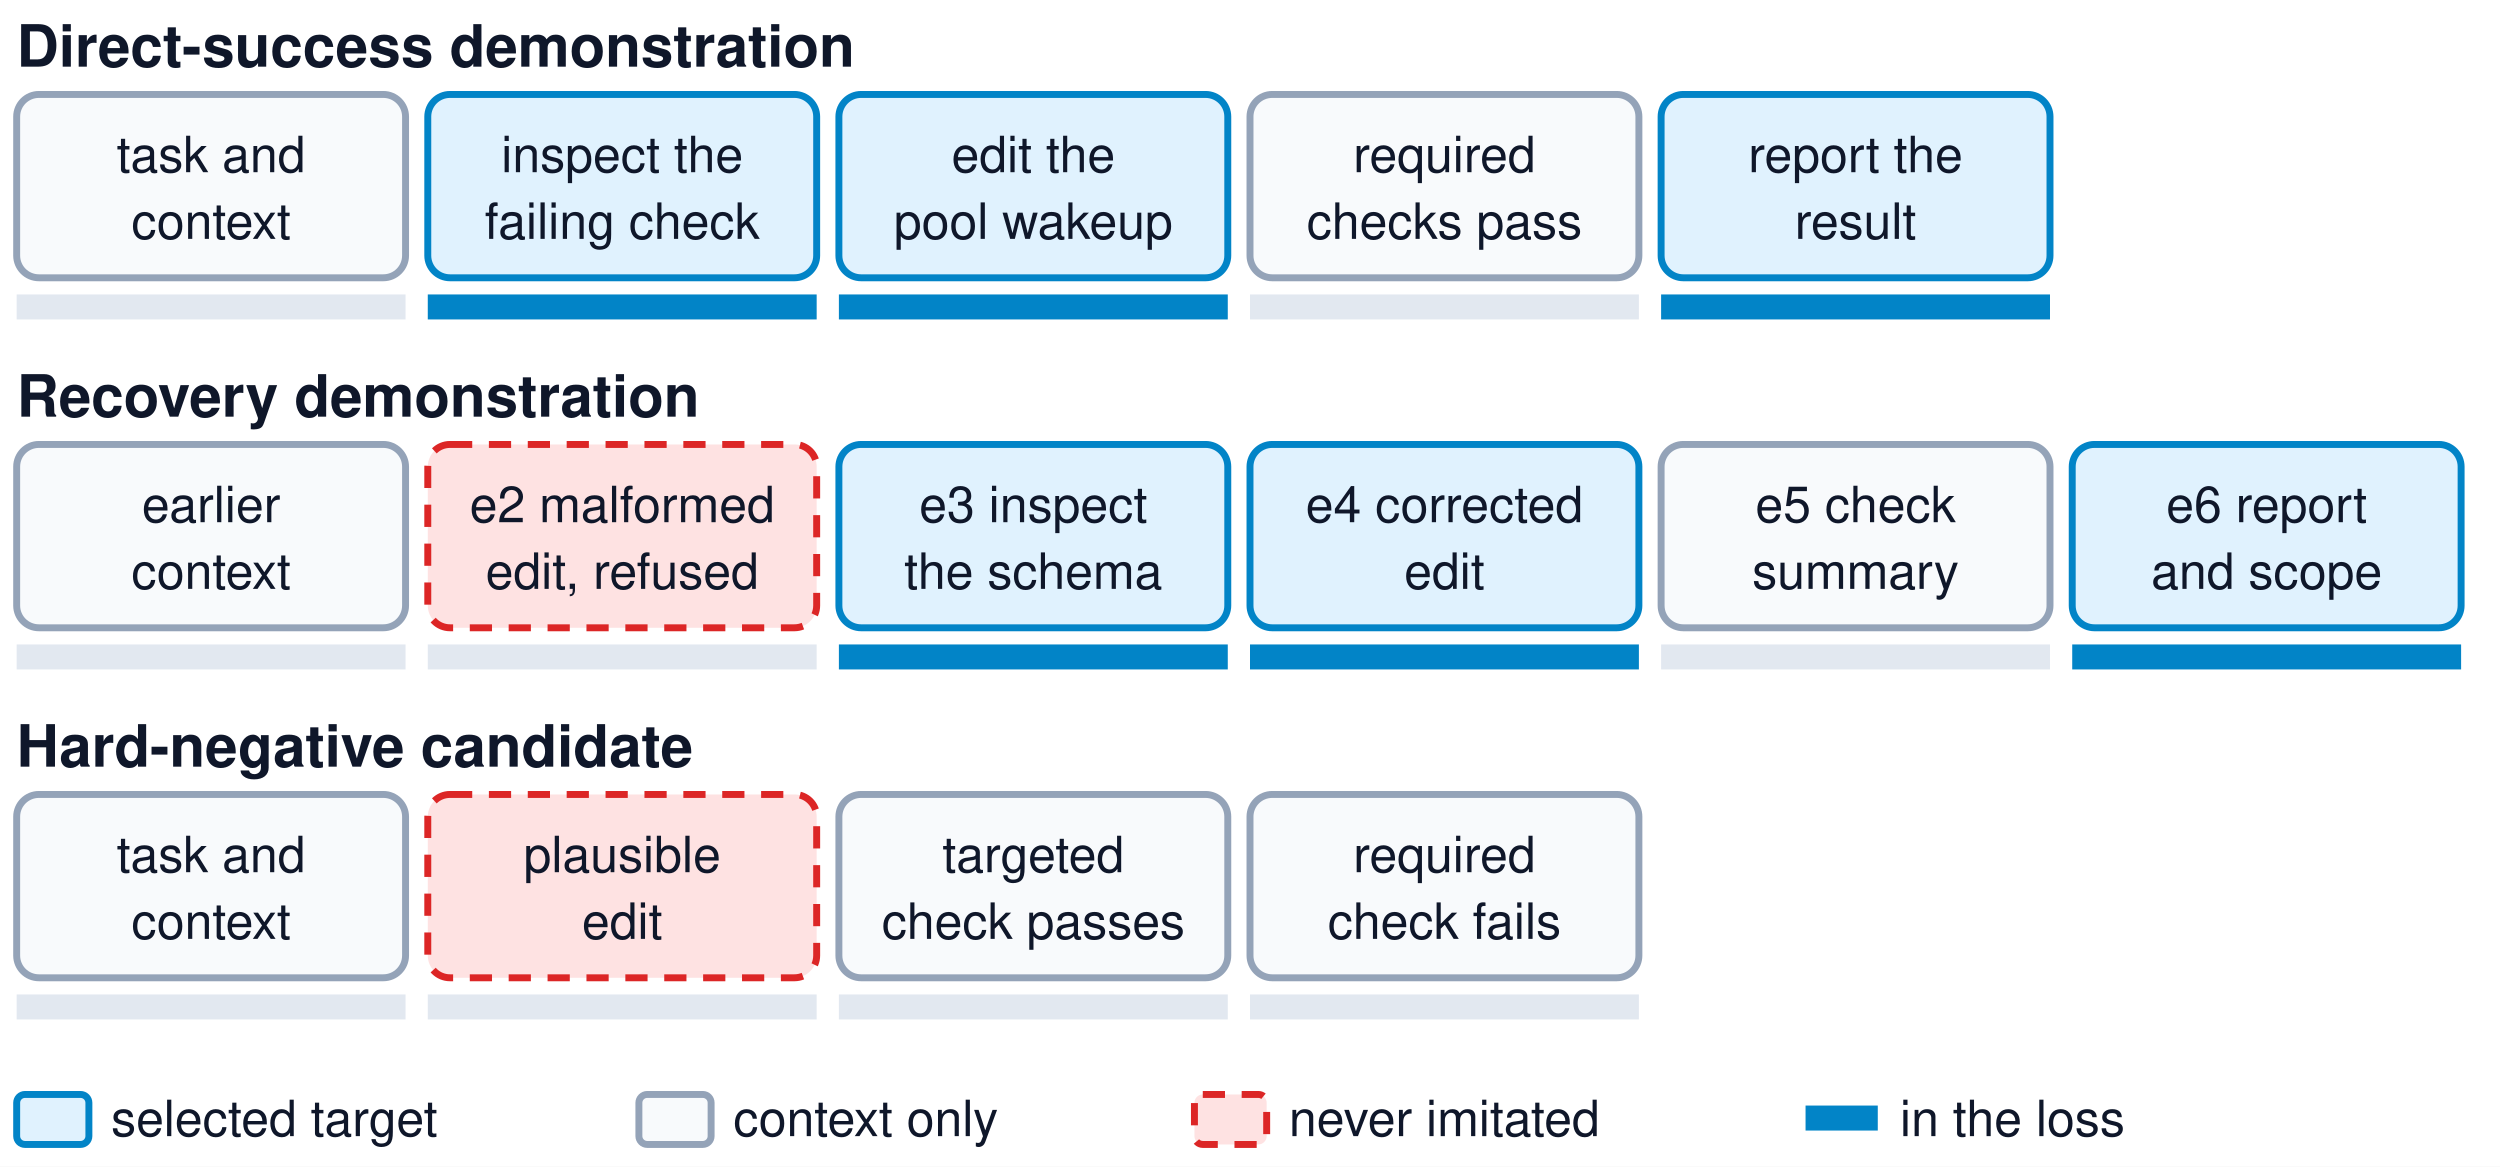
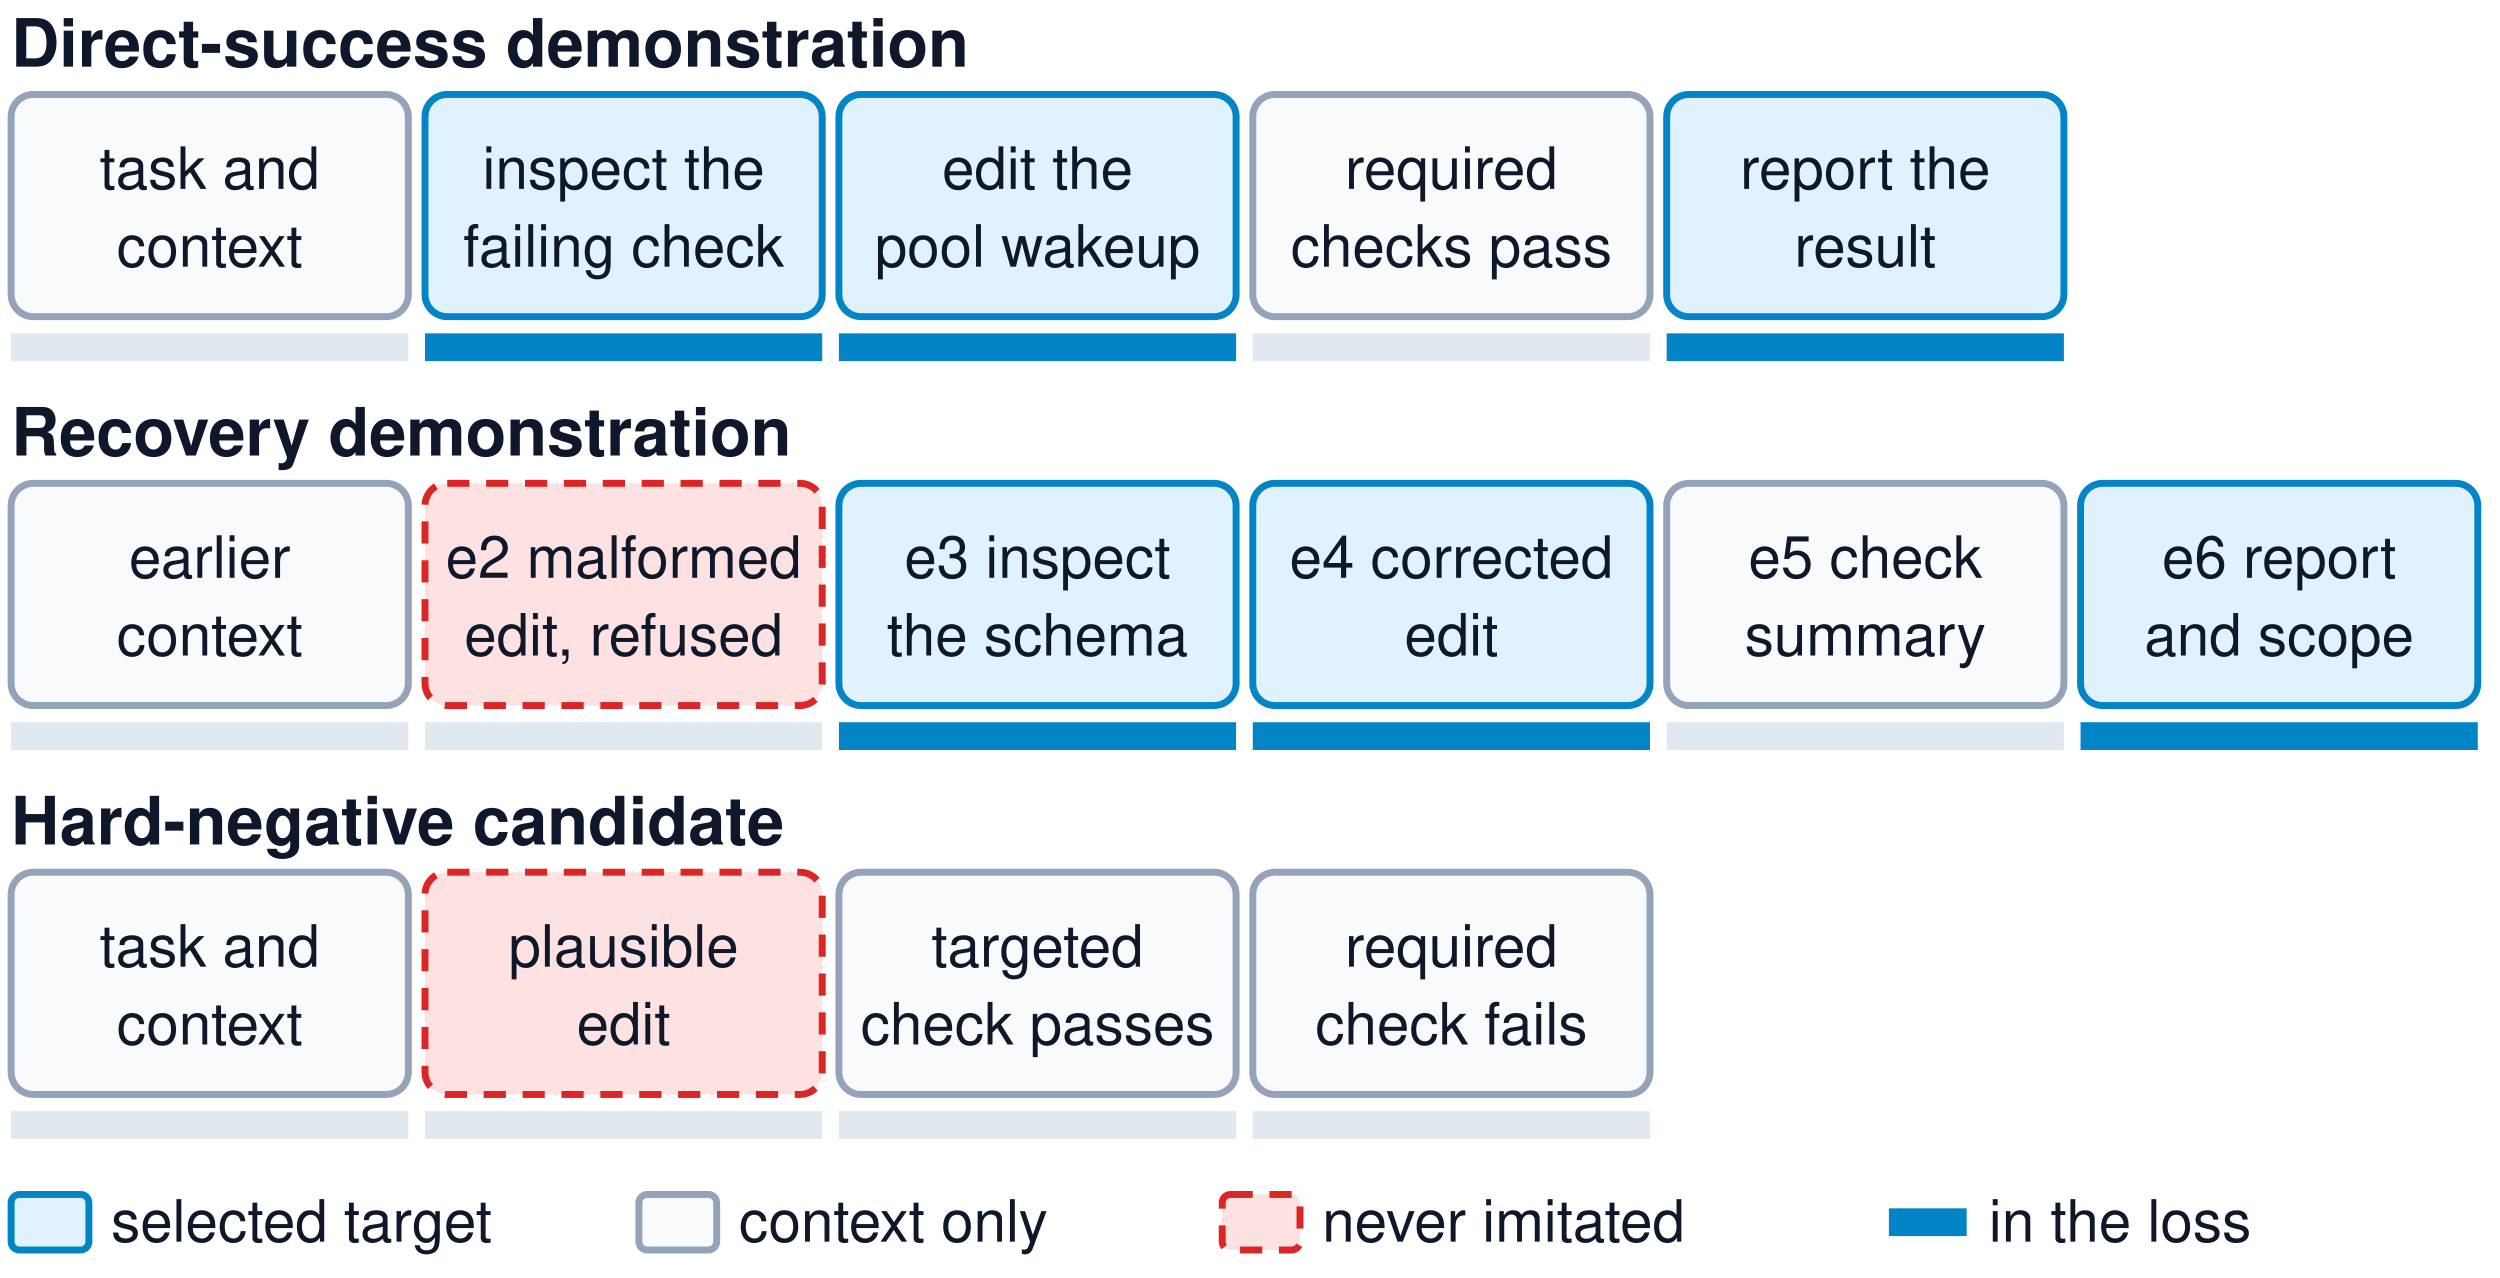
- <svg xmlns="http://www.w3.org/2000/svg" viewBox="0 0 900 420" width="900" height="420" font-family="Helvetica, Arial, sans-serif">
+ <svg xmlns="http://www.w3.org/2000/svg" viewBox="0 0 900 460" width="900" height="460" font-family="Helvetica, Arial, sans-serif">
  <defs>
    <marker id="ag" viewBox="0 0 10 10" refX="9" refY="5" markerWidth="6" markerHeight="6" orient="auto-start-reverse">
      <path d="M0,0 L10,5 L0,10 Z" fill="#64748b" />
    </marker>
    <marker id="ap" viewBox="0 0 10 10" refX="9" refY="5" markerWidth="6" markerHeight="6" orient="auto-start-reverse">
      <path d="M0,0 L10,5 L0,10 Z" fill="#7c3aed" />
    </marker>
    <marker id="aa" viewBox="0 0 10 10" refX="9" refY="5" markerWidth="6" markerHeight="6" orient="auto-start-reverse">
      <path d="M0,0 L10,5 L0,10 Z" fill="#d97706" />
    </marker>
    <marker id="ar" viewBox="0 0 10 10" refX="9" refY="5" markerWidth="6" markerHeight="6" orient="auto-start-reverse">
      <path d="M0,0 L10,5 L0,10 Z" fill="#dc2626" />
    </marker>
    <marker id="ab" viewBox="0 0 10 10" refX="9" refY="5" markerWidth="6" markerHeight="6" orient="auto-start-reverse">
      <path d="M0,0 L10,5 L0,10 Z" fill="#0284c7" />
    </marker>
    <marker id="an" viewBox="0 0 10 10" refX="9" refY="5" markerWidth="6" markerHeight="6" orient="auto-start-reverse">
      <path d="M0,0 L10,5 L0,10 Z" fill="#16a34a" />
    </marker>
  </defs>
-   <rect width="900" height="420" fill="white" />
+   <rect width="900" height="460" fill="white" />
  <g opacity="1">
-     <text x="6" y="24" font-size="21" fill="#0f172a" text-anchor="start" font-weight="bold">Direct-success demonstration</text>
-     <rect x="6" y="34" width="140" height="66" rx="8" fill="#f8fafc" stroke="#94a3b8" stroke-width="2.5" />
-     <text x="76" y="62" font-size="18" fill="#0f172a" text-anchor="middle" font-weight="normal">task and</text>
-     <text x="76" y="86" font-size="18" fill="#0f172a" text-anchor="middle" font-weight="normal">context</text>
-     <rect x="6" y="106" width="140" height="9" fill="#e2e8f0" />
-     <rect x="154" y="34" width="140" height="66" rx="8" fill="#e0f2fe" stroke="#0284c7" stroke-width="2.5" />
-     <text x="224" y="62" font-size="18" fill="#0f172a" text-anchor="middle" font-weight="normal">inspect the</text>
-     <text x="224" y="86" font-size="18" fill="#0f172a" text-anchor="middle" font-weight="normal">failing check</text>
-     <rect x="154" y="106" width="140" height="9" fill="#0284c7" />
-     <rect x="302" y="34" width="140" height="66" rx="8" fill="#e0f2fe" stroke="#0284c7" stroke-width="2.5" />
-     <text x="372" y="62" font-size="18" fill="#0f172a" text-anchor="middle" font-weight="normal">edit the</text>
-     <text x="372" y="86" font-size="18" fill="#0f172a" text-anchor="middle" font-weight="normal">pool wakeup</text>
-     <rect x="302" y="106" width="140" height="9" fill="#0284c7" />
-     <rect x="450" y="34" width="140" height="66" rx="8" fill="#f8fafc" stroke="#94a3b8" stroke-width="2.5" />
-     <text x="520" y="62" font-size="18" fill="#0f172a" text-anchor="middle" font-weight="normal">required</text>
-     <text x="520" y="86" font-size="18" fill="#0f172a" text-anchor="middle" font-weight="normal">checks pass</text>
-     <rect x="450" y="106" width="140" height="9" fill="#e2e8f0" />
-     <rect x="598" y="34" width="140" height="66" rx="8" fill="#e0f2fe" stroke="#0284c7" stroke-width="2.5" />
-     <text x="668" y="62" font-size="18" fill="#0f172a" text-anchor="middle" font-weight="normal">report the</text>
-     <text x="668" y="86" font-size="18" fill="#0f172a" text-anchor="middle" font-weight="normal">result</text>
-     <rect x="598" y="106" width="140" height="9" fill="#0284c7" />
+     <text x="4" y="24" font-size="24" fill="#0f172a" text-anchor="start" font-weight="bold">Direct-success demonstration</text>
+     <rect x="4" y="34" width="143" height="80" rx="8" fill="#f8fafc" stroke="#94a3b8" stroke-width="2.5" />
+     <text x="75.5" y="68" font-size="21" fill="#0f172a" text-anchor="middle" font-weight="normal">task and</text>
+     <text x="75.5" y="96" font-size="21" fill="#0f172a" text-anchor="middle" font-weight="normal">context</text>
+     <rect x="4" y="120" width="143" height="10" fill="#e2e8f0" />
+     <rect x="153" y="34" width="143" height="80" rx="8" fill="#e0f2fe" stroke="#0284c7" stroke-width="2.5" />
+     <text x="224.5" y="68" font-size="21" fill="#0f172a" text-anchor="middle" font-weight="normal">inspect the</text>
+     <text x="224.5" y="96" font-size="21" fill="#0f172a" text-anchor="middle" font-weight="normal">failing check</text>
+     <rect x="153" y="120" width="143" height="10" fill="#0284c7" />
+     <rect x="302" y="34" width="143" height="80" rx="8" fill="#e0f2fe" stroke="#0284c7" stroke-width="2.5" />
+     <text x="373.5" y="68" font-size="21" fill="#0f172a" text-anchor="middle" font-weight="normal">edit the</text>
+     <text x="373.5" y="96" font-size="21" fill="#0f172a" text-anchor="middle" font-weight="normal">pool wakeup</text>
+     <rect x="302" y="120" width="143" height="10" fill="#0284c7" />
+     <rect x="451" y="34" width="143" height="80" rx="8" fill="#f8fafc" stroke="#94a3b8" stroke-width="2.5" />
+     <text x="522.5" y="68" font-size="21" fill="#0f172a" text-anchor="middle" font-weight="normal">required</text>
+     <text x="522.5" y="96" font-size="21" fill="#0f172a" text-anchor="middle" font-weight="normal">checks pass</text>
+     <rect x="451" y="120" width="143" height="10" fill="#e2e8f0" />
+     <rect x="600" y="34" width="143" height="80" rx="8" fill="#e0f2fe" stroke="#0284c7" stroke-width="2.5" />
+     <text x="671.5" y="68" font-size="21" fill="#0f172a" text-anchor="middle" font-weight="normal">report the</text>
+     <text x="671.5" y="96" font-size="21" fill="#0f172a" text-anchor="middle" font-weight="normal">result</text>
+     <rect x="600" y="120" width="143" height="10" fill="#0284c7" />
  </g>
  <g opacity="1">
-     <text x="6" y="150" font-size="21" fill="#0f172a" text-anchor="start" font-weight="bold">Recovery demonstration</text>
-     <rect x="6" y="160" width="140" height="66" rx="8" fill="#f8fafc" stroke="#94a3b8" stroke-width="2.5" />
-     <text x="76" y="188" font-size="18" fill="#0f172a" text-anchor="middle" font-weight="normal">earlier</text>
-     <text x="76" y="212" font-size="18" fill="#0f172a" text-anchor="middle" font-weight="normal">context</text>
-     <rect x="6" y="232" width="140" height="9" fill="#e2e8f0" />
-     <rect x="154" y="160" width="140" height="66" rx="8" fill="#fee2e2" stroke="#dc2626" stroke-width="2.5" stroke-dasharray="8 6" />
-     <text x="224" y="188" font-size="18" fill="#0f172a" text-anchor="middle" font-weight="normal">e2 malformed</text>
-     <text x="224" y="212" font-size="18" fill="#0f172a" text-anchor="middle" font-weight="normal">edit, refused</text>
-     <rect x="154" y="232" width="140" height="9" fill="#e2e8f0" />
-     <rect x="302" y="160" width="140" height="66" rx="8" fill="#e0f2fe" stroke="#0284c7" stroke-width="2.5" />
-     <text x="372" y="188" font-size="18" fill="#0f172a" text-anchor="middle" font-weight="normal">e3 inspect</text>
-     <text x="372" y="212" font-size="18" fill="#0f172a" text-anchor="middle" font-weight="normal">the schema</text>
-     <rect x="302" y="232" width="140" height="9" fill="#0284c7" />
-     <rect x="450" y="160" width="140" height="66" rx="8" fill="#e0f2fe" stroke="#0284c7" stroke-width="2.5" />
-     <text x="520" y="188" font-size="18" fill="#0f172a" text-anchor="middle" font-weight="normal">e4 corrected</text>
-     <text x="520" y="212" font-size="18" fill="#0f172a" text-anchor="middle" font-weight="normal">edit</text>
-     <rect x="450" y="232" width="140" height="9" fill="#0284c7" />
-     <rect x="598" y="160" width="140" height="66" rx="8" fill="#f8fafc" stroke="#94a3b8" stroke-width="2.5" />
-     <text x="668" y="188" font-size="18" fill="#0f172a" text-anchor="middle" font-weight="normal">e5 check</text>
-     <text x="668" y="212" font-size="18" fill="#0f172a" text-anchor="middle" font-weight="normal">summary</text>
-     <rect x="598" y="232" width="140" height="9" fill="#e2e8f0" />
-     <rect x="746" y="160" width="140" height="66" rx="8" fill="#e0f2fe" stroke="#0284c7" stroke-width="2.5" />
-     <text x="816" y="188" font-size="18" fill="#0f172a" text-anchor="middle" font-weight="normal">e6 report</text>
-     <text x="816" y="212" font-size="18" fill="#0f172a" text-anchor="middle" font-weight="normal">and scope</text>
-     <rect x="746" y="232" width="140" height="9" fill="#0284c7" />
+     <text x="4" y="164" font-size="24" fill="#0f172a" text-anchor="start" font-weight="bold">Recovery demonstration</text>
+     <rect x="4" y="174" width="143" height="80" rx="8" fill="#f8fafc" stroke="#94a3b8" stroke-width="2.5" />
+     <text x="75.5" y="208" font-size="21" fill="#0f172a" text-anchor="middle" font-weight="normal">earlier</text>
+     <text x="75.5" y="236" font-size="21" fill="#0f172a" text-anchor="middle" font-weight="normal">context</text>
+     <rect x="4" y="260" width="143" height="10" fill="#e2e8f0" />
+     <rect x="153" y="174" width="143" height="80" rx="8" fill="#fee2e2" stroke="#dc2626" stroke-width="2.5" stroke-dasharray="8 6" />
+     <text x="224.5" y="208" font-size="21" fill="#0f172a" text-anchor="middle" font-weight="normal">e2 malformed</text>
+     <text x="224.5" y="236" font-size="21" fill="#0f172a" text-anchor="middle" font-weight="normal">edit, refused</text>
+     <rect x="153" y="260" width="143" height="10" fill="#e2e8f0" />
+     <rect x="302" y="174" width="143" height="80" rx="8" fill="#e0f2fe" stroke="#0284c7" stroke-width="2.5" />
+     <text x="373.5" y="208" font-size="21" fill="#0f172a" text-anchor="middle" font-weight="normal">e3 inspect</text>
+     <text x="373.5" y="236" font-size="21" fill="#0f172a" text-anchor="middle" font-weight="normal">the schema</text>
+     <rect x="302" y="260" width="143" height="10" fill="#0284c7" />
+     <rect x="451" y="174" width="143" height="80" rx="8" fill="#e0f2fe" stroke="#0284c7" stroke-width="2.5" />
+     <text x="522.5" y="208" font-size="21" fill="#0f172a" text-anchor="middle" font-weight="normal">e4 corrected</text>
+     <text x="522.5" y="236" font-size="21" fill="#0f172a" text-anchor="middle" font-weight="normal">edit</text>
+     <rect x="451" y="260" width="143" height="10" fill="#0284c7" />
+     <rect x="600" y="174" width="143" height="80" rx="8" fill="#f8fafc" stroke="#94a3b8" stroke-width="2.5" />
+     <text x="671.5" y="208" font-size="21" fill="#0f172a" text-anchor="middle" font-weight="normal">e5 check</text>
+     <text x="671.5" y="236" font-size="21" fill="#0f172a" text-anchor="middle" font-weight="normal">summary</text>
+     <rect x="600" y="260" width="143" height="10" fill="#e2e8f0" />
+     <rect x="749" y="174" width="143" height="80" rx="8" fill="#e0f2fe" stroke="#0284c7" stroke-width="2.5" />
+     <text x="820.5" y="208" font-size="21" fill="#0f172a" text-anchor="middle" font-weight="normal">e6 report</text>
+     <text x="820.5" y="236" font-size="21" fill="#0f172a" text-anchor="middle" font-weight="normal">and scope</text>
+     <rect x="749" y="260" width="143" height="10" fill="#0284c7" />
  </g>
  <g opacity="1">
-     <text x="6" y="276" font-size="21" fill="#0f172a" text-anchor="start" font-weight="bold">Hard-negative candidate</text>
-     <rect x="6" y="286" width="140" height="66" rx="8" fill="#f8fafc" stroke="#94a3b8" stroke-width="2.5" />
-     <text x="76" y="314" font-size="18" fill="#0f172a" text-anchor="middle" font-weight="normal">task and</text>
-     <text x="76" y="338" font-size="18" fill="#0f172a" text-anchor="middle" font-weight="normal">context</text>
-     <rect x="6" y="358" width="140" height="9" fill="#e2e8f0" />
-     <rect x="154" y="286" width="140" height="66" rx="8" fill="#fee2e2" stroke="#dc2626" stroke-width="2.5" stroke-dasharray="8 6" />
-     <text x="224" y="314" font-size="18" fill="#0f172a" text-anchor="middle" font-weight="normal">plausible</text>
-     <text x="224" y="338" font-size="18" fill="#0f172a" text-anchor="middle" font-weight="normal">edit</text>
-     <rect x="154" y="358" width="140" height="9" fill="#e2e8f0" />
-     <rect x="302" y="286" width="140" height="66" rx="8" fill="#f8fafc" stroke="#94a3b8" stroke-width="2.5" />
-     <text x="372" y="314" font-size="18" fill="#0f172a" text-anchor="middle" font-weight="normal">targeted</text>
-     <text x="372" y="338" font-size="18" fill="#0f172a" text-anchor="middle" font-weight="normal">check passes</text>
-     <rect x="302" y="358" width="140" height="9" fill="#e2e8f0" />
-     <rect x="450" y="286" width="140" height="66" rx="8" fill="#f8fafc" stroke="#94a3b8" stroke-width="2.5" />
-     <text x="520" y="314" font-size="18" fill="#0f172a" text-anchor="middle" font-weight="normal">required</text>
-     <text x="520" y="338" font-size="18" fill="#0f172a" text-anchor="middle" font-weight="normal">check fails</text>
-     <rect x="450" y="358" width="140" height="9" fill="#e2e8f0" />
+     <text x="4" y="304" font-size="24" fill="#0f172a" text-anchor="start" font-weight="bold">Hard-negative candidate</text>
+     <rect x="4" y="314" width="143" height="80" rx="8" fill="#f8fafc" stroke="#94a3b8" stroke-width="2.5" />
+     <text x="75.5" y="348" font-size="21" fill="#0f172a" text-anchor="middle" font-weight="normal">task and</text>
+     <text x="75.5" y="376" font-size="21" fill="#0f172a" text-anchor="middle" font-weight="normal">context</text>
+     <rect x="4" y="400" width="143" height="10" fill="#e2e8f0" />
+     <rect x="153" y="314" width="143" height="80" rx="8" fill="#fee2e2" stroke="#dc2626" stroke-width="2.5" stroke-dasharray="8 6" />
+     <text x="224.5" y="348" font-size="21" fill="#0f172a" text-anchor="middle" font-weight="normal">plausible</text>
+     <text x="224.5" y="376" font-size="21" fill="#0f172a" text-anchor="middle" font-weight="normal">edit</text>
+     <rect x="153" y="400" width="143" height="10" fill="#e2e8f0" />
+     <rect x="302" y="314" width="143" height="80" rx="8" fill="#f8fafc" stroke="#94a3b8" stroke-width="2.5" />
+     <text x="373.5" y="348" font-size="21" fill="#0f172a" text-anchor="middle" font-weight="normal">targeted</text>
+     <text x="373.5" y="376" font-size="21" fill="#0f172a" text-anchor="middle" font-weight="normal">check passes</text>
+     <rect x="302" y="400" width="143" height="10" fill="#e2e8f0" />
+     <rect x="451" y="314" width="143" height="80" rx="8" fill="#f8fafc" stroke="#94a3b8" stroke-width="2.5" />
+     <text x="522.5" y="348" font-size="21" fill="#0f172a" text-anchor="middle" font-weight="normal">required</text>
+     <text x="522.5" y="376" font-size="21" fill="#0f172a" text-anchor="middle" font-weight="normal">check fails</text>
+     <rect x="451" y="400" width="143" height="10" fill="#e2e8f0" />
  </g>
-   <rect x="6" y="394" width="26" height="18" rx="3" fill="#e0f2fe" stroke="#0284c7" stroke-width="2.5" />
-   <text x="40" y="409" font-size="18" fill="#0f172a" text-anchor="start" font-weight="normal">selected target</text>
-   <rect x="230" y="394" width="26" height="18" rx="3" fill="#f8fafc" stroke="#94a3b8" stroke-width="2.5" />
-   <text x="264" y="409" font-size="18" fill="#0f172a" text-anchor="start" font-weight="normal">context only</text>
-   <rect x="430" y="394" width="26" height="18" rx="3" fill="#fee2e2" stroke="#dc2626" stroke-width="2.5" stroke-dasharray="8 6" />
-   <text x="464" y="409" font-size="18" fill="#0f172a" text-anchor="start" font-weight="normal">never imitated</text>
-   <rect x="650" y="398" width="26" height="9" fill="#0284c7" />
-   <text x="684" y="409" font-size="18" fill="#0f172a" text-anchor="start" font-weight="normal">in the loss</text>
+   <rect x="4" y="430" width="28" height="20" rx="3" fill="#e0f2fe" stroke="#0284c7" stroke-width="2.5" />
+   <text x="40" y="447" font-size="21" fill="#0f172a" text-anchor="start" font-weight="normal">selected target</text>
+   <rect x="230" y="430" width="28" height="20" rx="3" fill="#f8fafc" stroke="#94a3b8" stroke-width="2.5" />
+   <text x="266" y="447" font-size="21" fill="#0f172a" text-anchor="start" font-weight="normal">context only</text>
+   <rect x="440" y="430" width="28" height="20" rx="3" fill="#fee2e2" stroke="#dc2626" stroke-width="2.5" stroke-dasharray="8 6" />
+   <text x="476" y="447" font-size="21" fill="#0f172a" text-anchor="start" font-weight="normal">never imitated</text>
+   <rect x="680" y="435" width="28" height="10" fill="#0284c7" />
+   <text x="716" y="447" font-size="21" fill="#0f172a" text-anchor="start" font-weight="normal">in the loss</text>
</svg>
